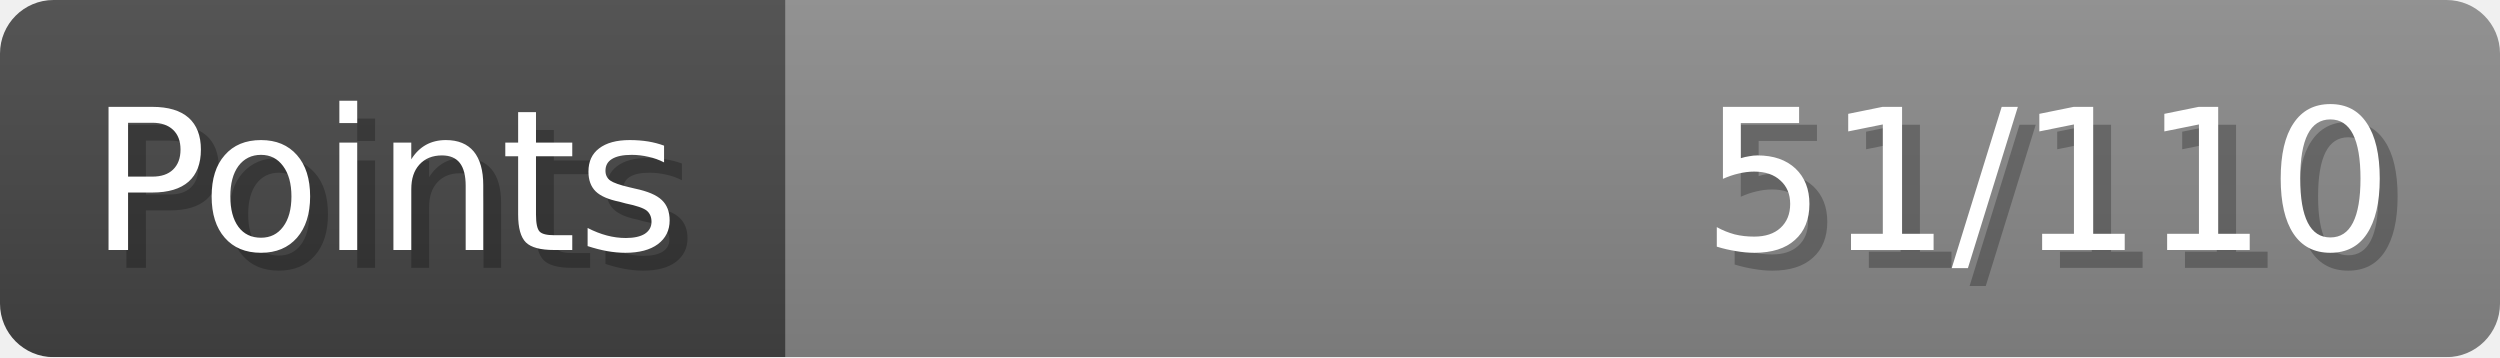
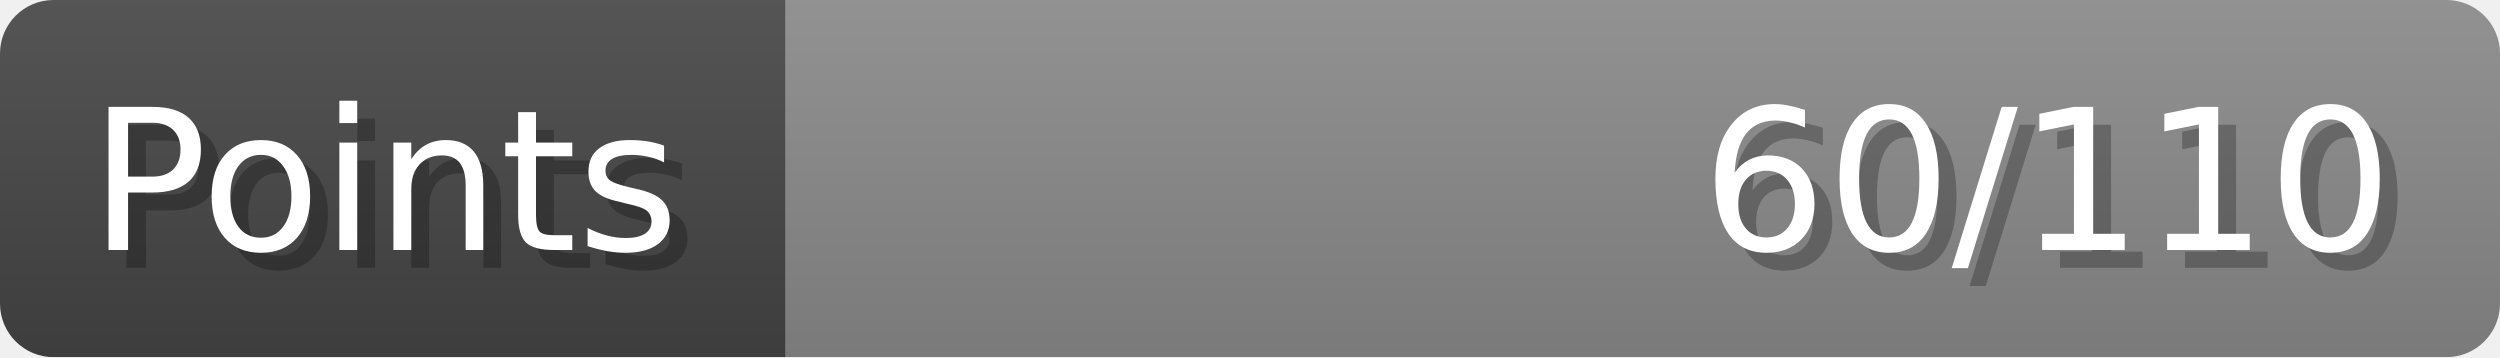
- <svg xmlns="http://www.w3.org/2000/svg" width="140px" height="20px" role="img" aria-label="Points: 51/110">
+ <svg xmlns="http://www.w3.org/2000/svg" width="140px" height="20px" role="img" aria-label="Points: 60/110">
  <linearGradient id="a" x2="0" y2="100%">
    <stop offset="0" stop-opacity=".1" stop-color="#EEE" />
    <stop offset="1" stop-opacity=".1" />
  </linearGradient>
  <mask id="m">
    <rect width="100%" height="100%" rx="3" fill="#FFF" />
  </mask>
  <g mask="url(#m)">
    <rect x="0" y="0" width="44" height="20" fill="#444" />
    <svg x="44" y="0" width="96" height="20">
      <rect width="100%" height="100%" fill="#888888" />
      <rect width="0%" height="100%" fill="#33CC11" transform="">
-         <animate attributeName="width" begin="0.5s" dur="600ms" from="0%" to="46%" repeatCount="1" fill="freeze" calcMode="spline" keyTimes="0; 1" keySplines="0.3, 0.61, 0.355, 1" />
+         <animate attributeName="width" begin="0.5s" dur="600ms" from="0%" to="54%" repeatCount="1" fill="freeze" calcMode="spline" keyTimes="0; 1" keySplines="0.3, 0.61, 0.355, 1" />
      </rect>
    </svg>
    <rect width="140" height="20" fill="url(#a)" />
  </g>
  <g aria-hidden="true" font-size="11" font-family="Verdana, DejaVu Sans, sans-serif" fill="#FFFFFF">
    <text x="6" y="15" fill="#000" opacity="0.25">Points</text>
    <text x="5" y="14">Points</text>
-     <text x="135" y="15" fill="#000" opacity="0.25" text-anchor="end">51/110</text>
-     <text x="134" y="14" text-anchor="end">51/110</text>
+     <text x="135" y="15" fill="#000" opacity="0.25" text-anchor="end">60/110</text>
+     <text x="134" y="14" text-anchor="end">60/110</text>
  </g>
</svg>
